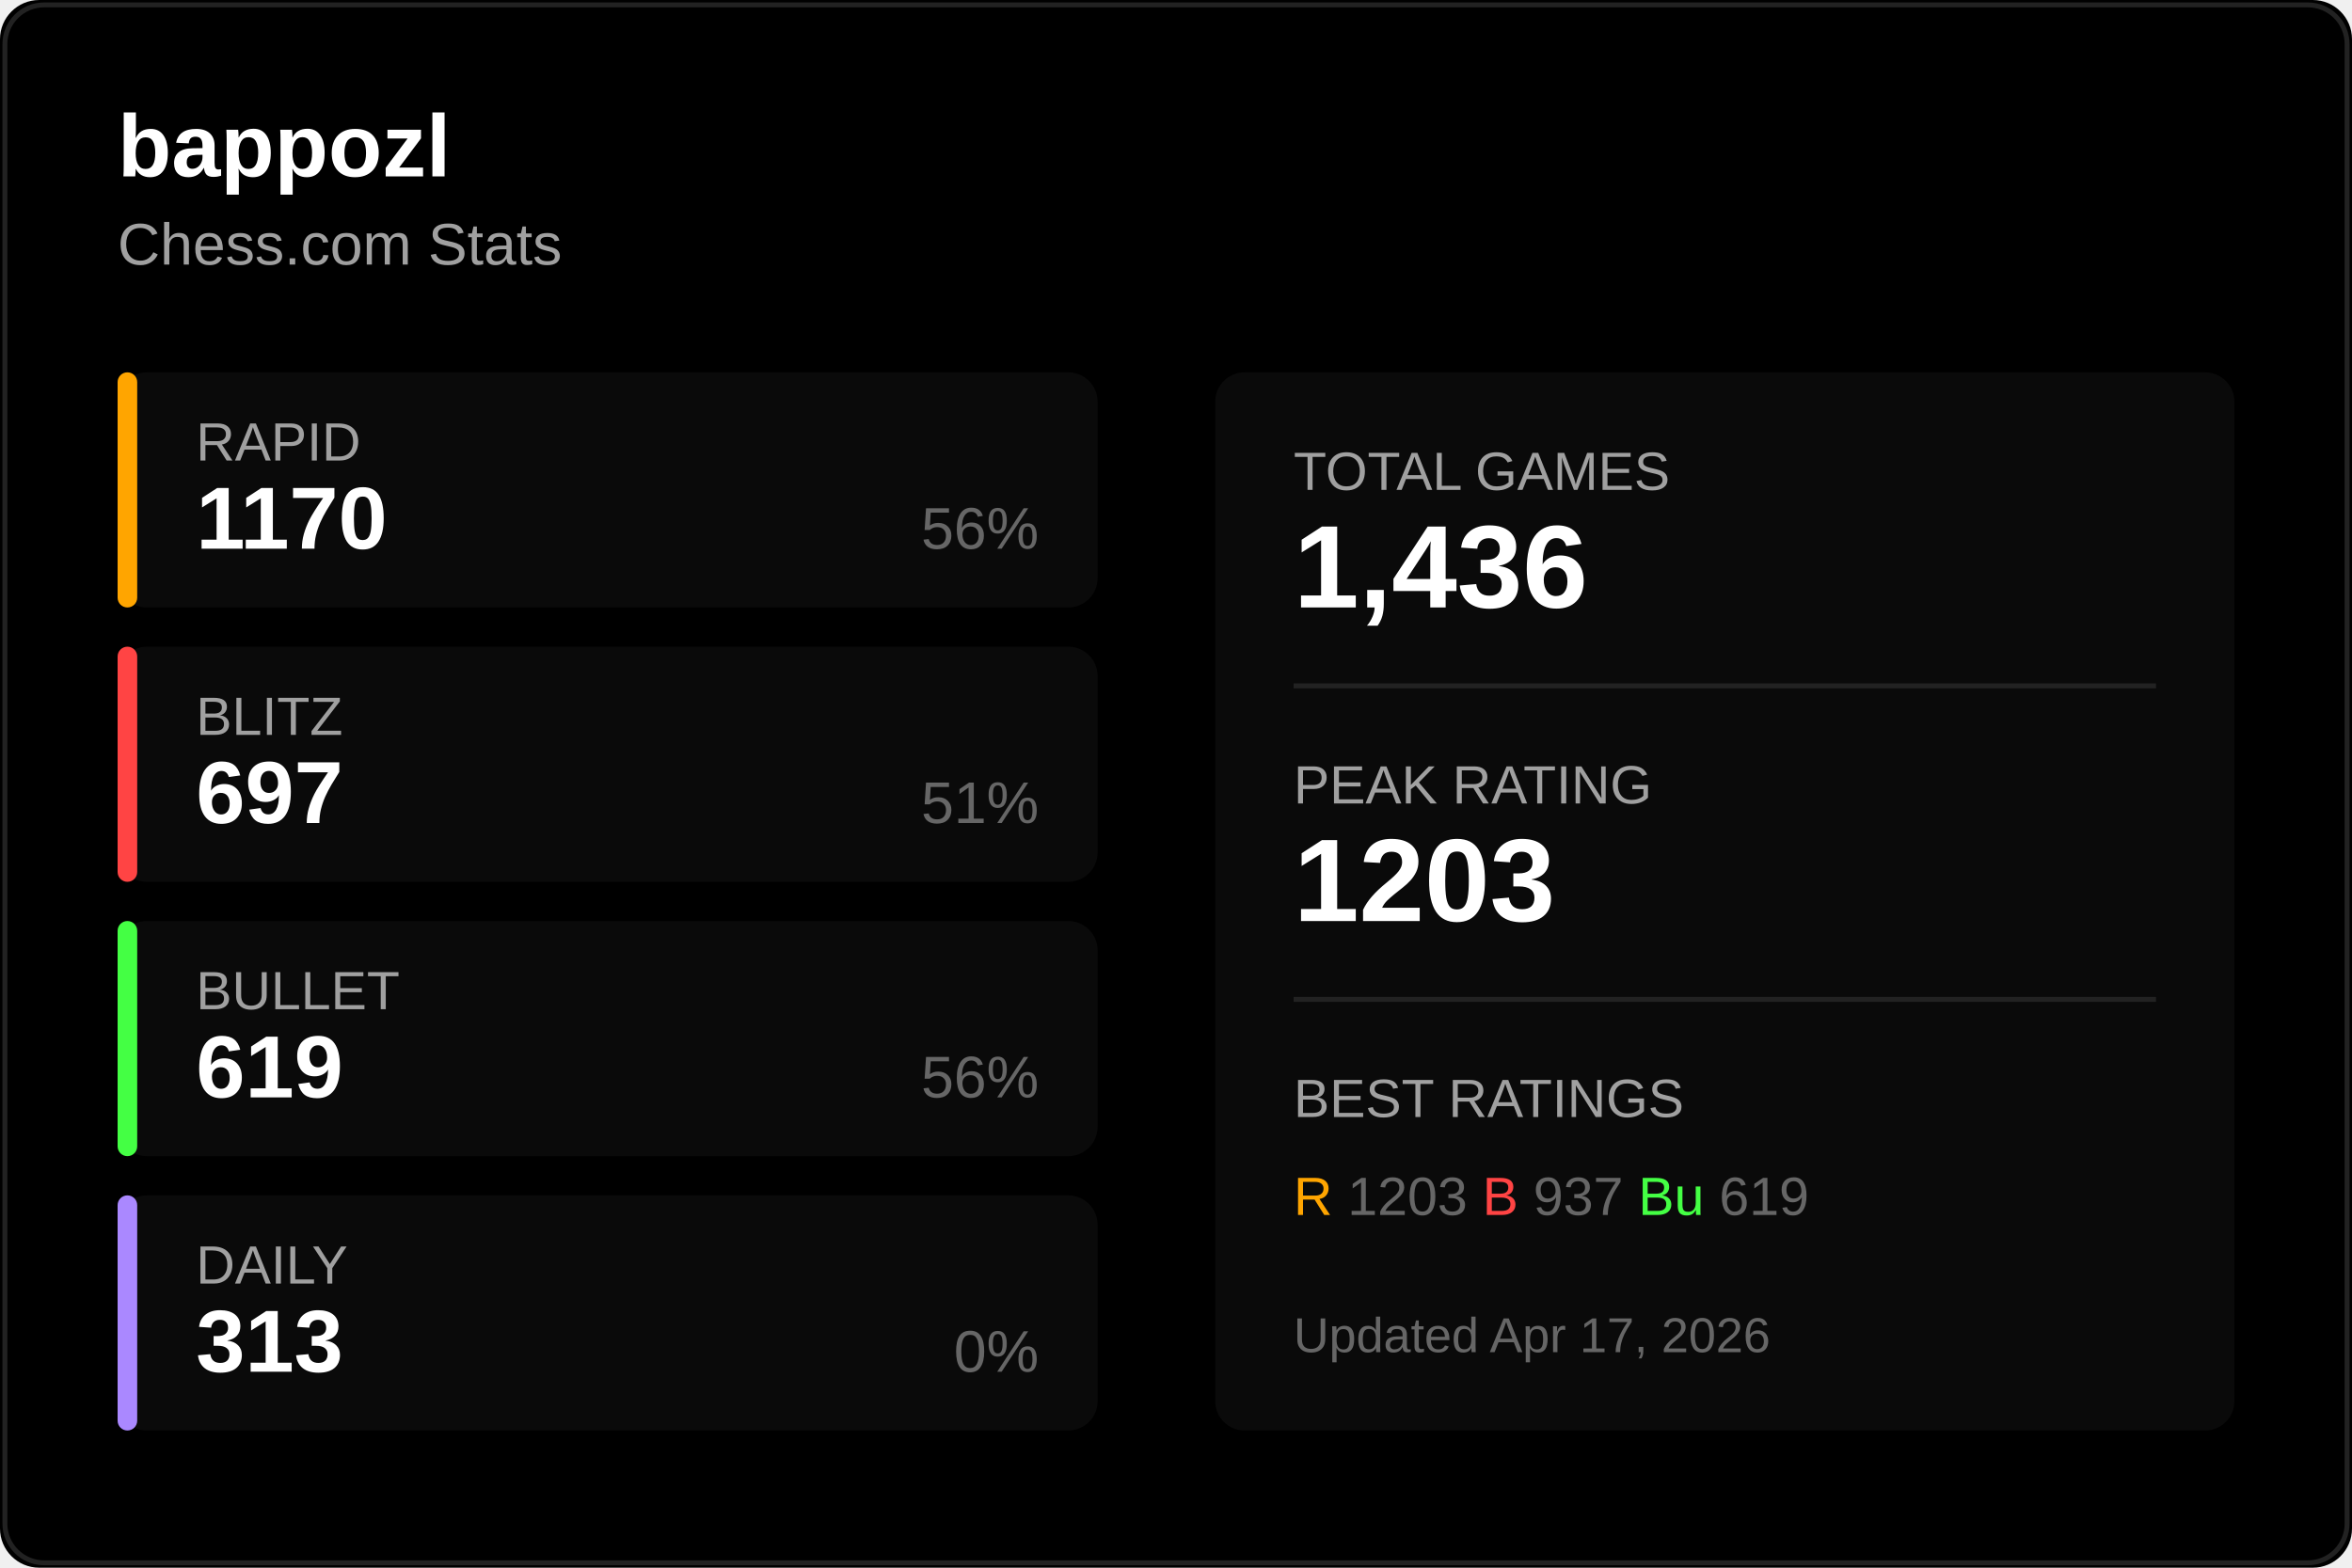
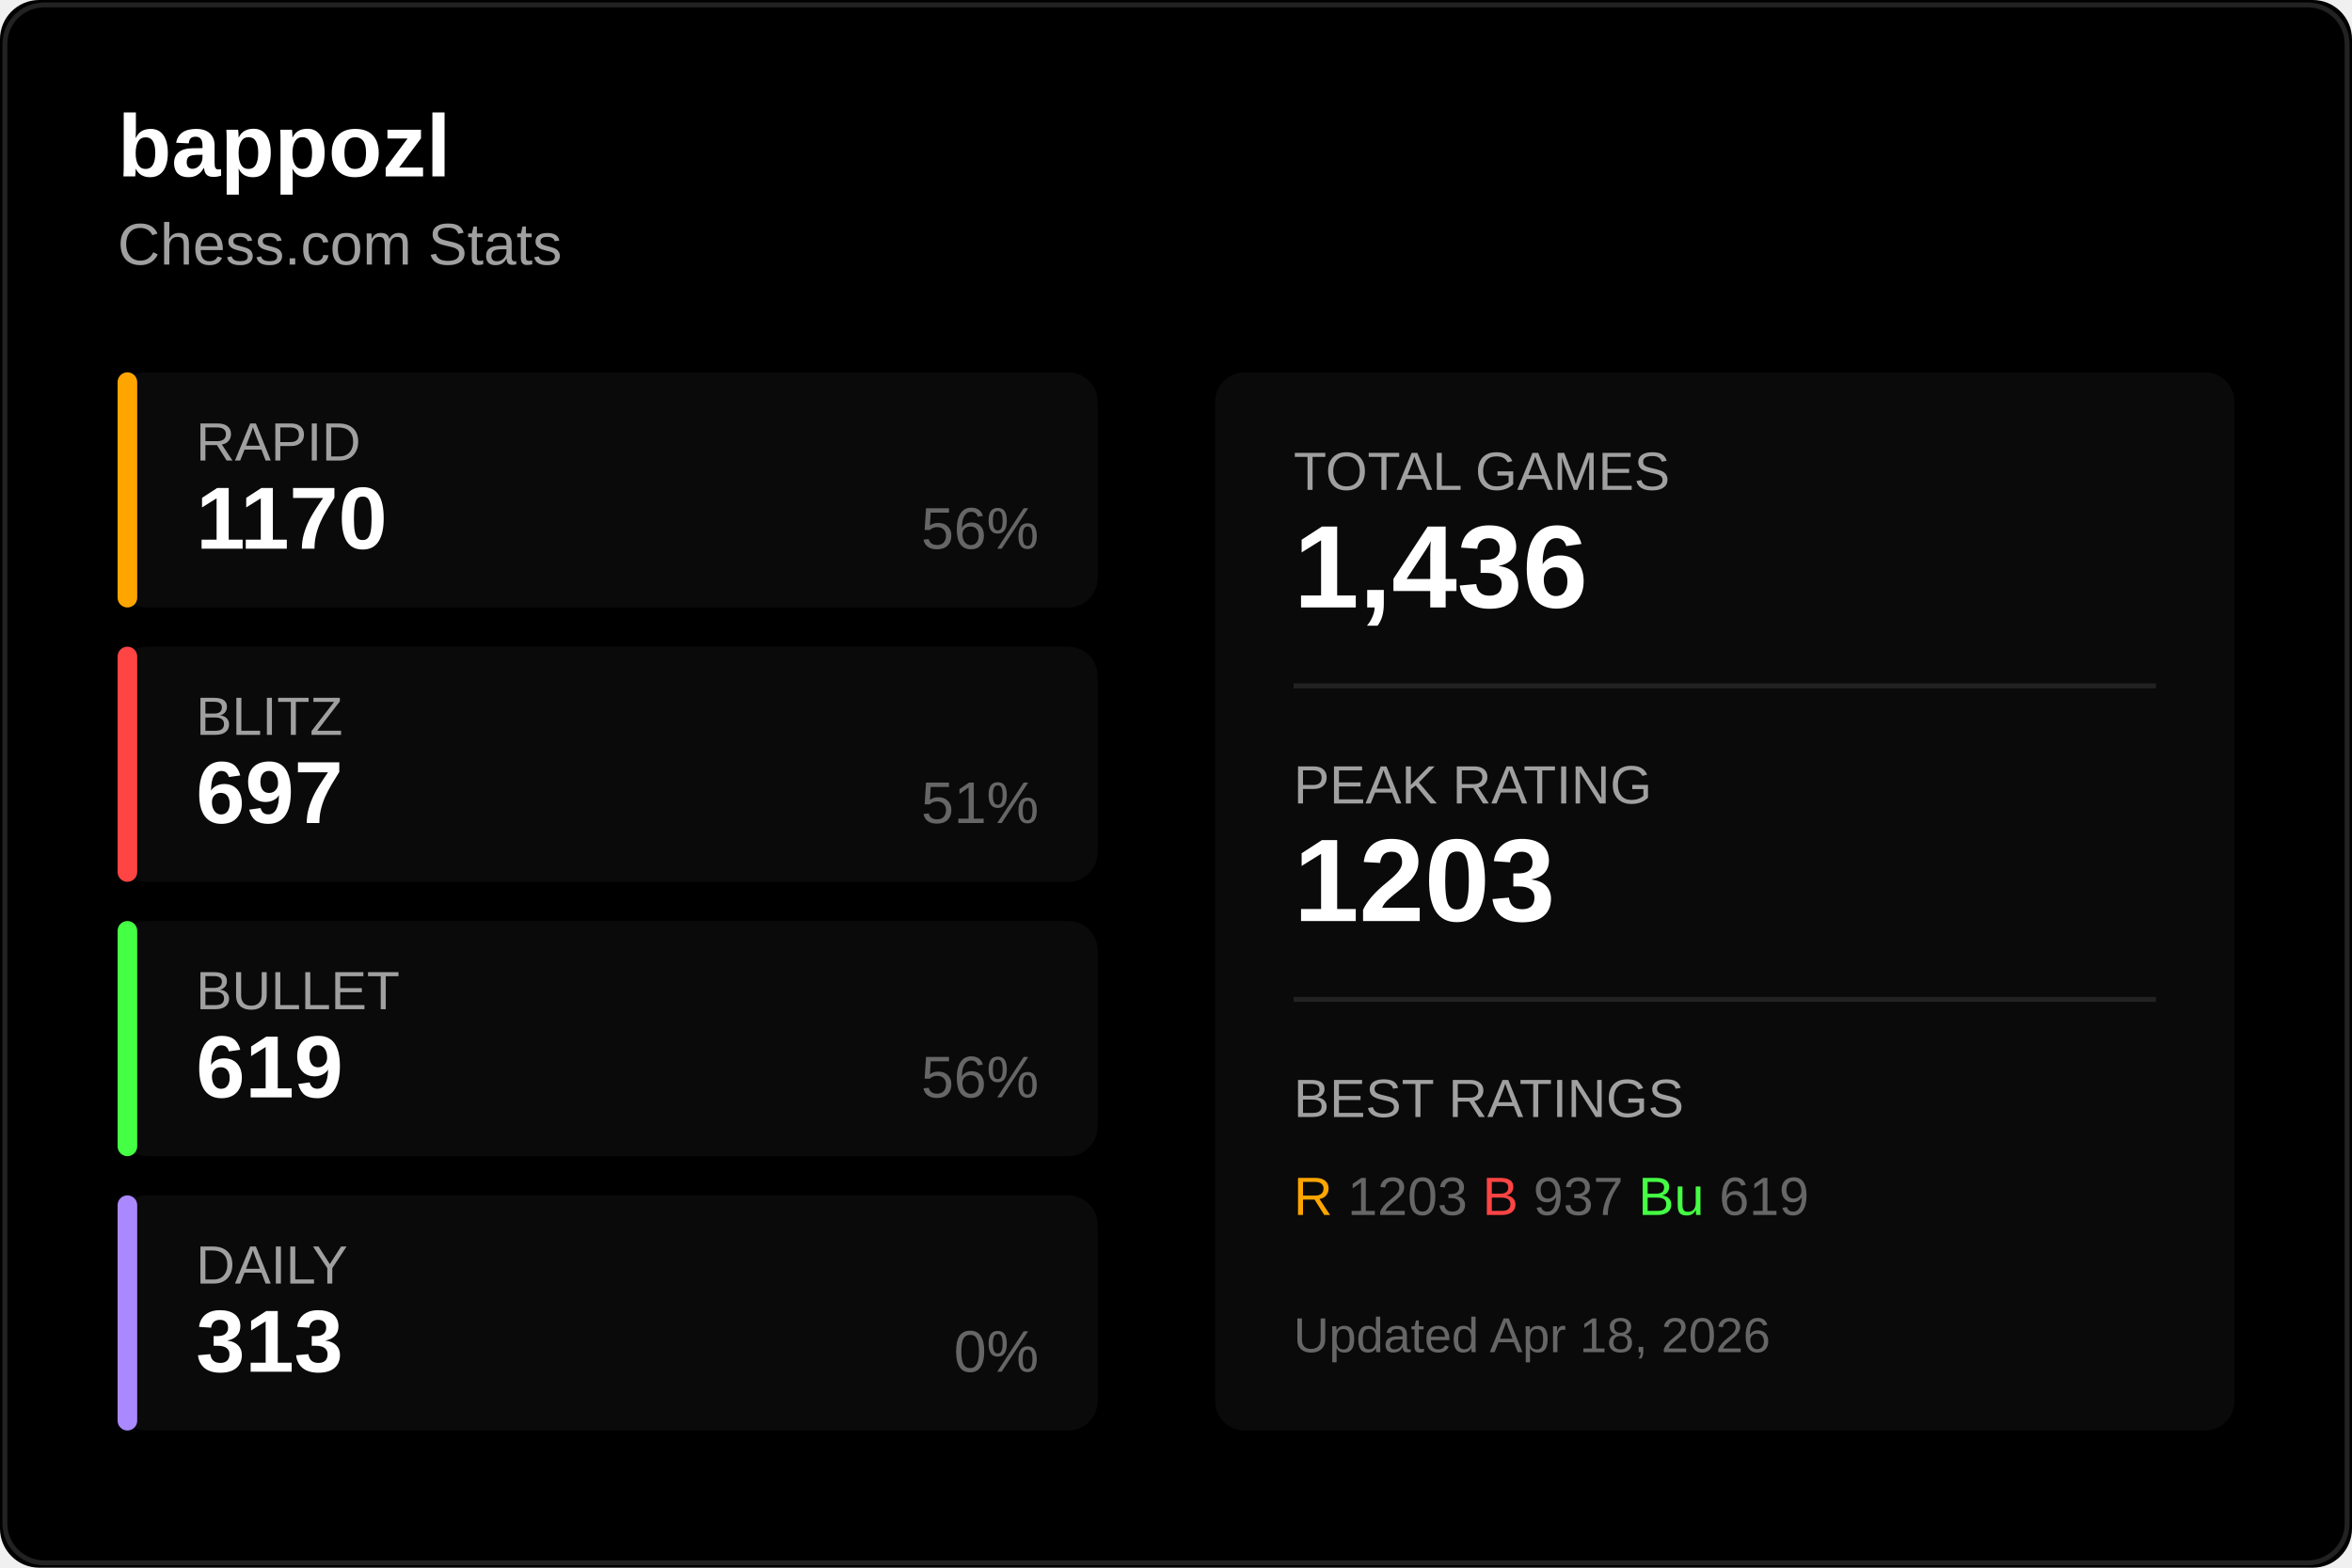
<svg xmlns="http://www.w3.org/2000/svg" width="480" height="320">
  <rect width="480" height="320" fill="#000000" rx="8" />
  <rect x="1" y="1" width="478" height="318" fill="none" stroke="#222222" rx="8" />
  <text x="24" y="36" fill="#ffffff" font-size="18" font-weight="600" font-family="Segoe UI, Arial, sans-serif">
    bappozl
  </text>
  <text x="24" y="54" fill="#a0a0a0" font-size="12" font-family="Segoe UI, Arial, sans-serif">
    Chess.com Stats
  </text>
  <g transform="translate(24, 76)">
    <rect width="200" height="48" fill="#0a0a0a" rx="6" />
    <rect width="4" height="48" fill="#ffa500" rx="2" />
    <text x="16" y="18" fill="#a0a0a0" font-size="11" font-family="Segoe UI, Arial, sans-serif">RAPID</text>
    <text x="16" y="36" fill="#ffffff" font-size="18" font-weight="600" font-family="Segoe UI, Arial, sans-serif">1170</text>
    <text x="188" y="36" fill="#666666" font-size="12" font-family="Segoe UI, Arial, sans-serif" text-anchor="end">56%</text>
  </g>
  <g transform="translate(24, 132)">
    <rect width="200" height="48" fill="#0a0a0a" rx="6" />
    <rect width="4" height="48" fill="#ff4444" rx="2" />
    <text x="16" y="18" fill="#a0a0a0" font-size="11" font-family="Segoe UI, Arial, sans-serif">BLITZ</text>
    <text x="16" y="36" fill="#ffffff" font-size="18" font-weight="600" font-family="Segoe UI, Arial, sans-serif">697</text>
    <text x="188" y="36" fill="#666666" font-size="12" font-family="Segoe UI, Arial, sans-serif" text-anchor="end">51%</text>
  </g>
  <g transform="translate(24, 188)">
    <rect width="200" height="48" fill="#0a0a0a" rx="6" />
    <rect width="4" height="48" fill="#44ff44" rx="2" />
    <text x="16" y="18" fill="#a0a0a0" font-size="11" font-family="Segoe UI, Arial, sans-serif">BULLET</text>
    <text x="16" y="36" fill="#ffffff" font-size="18" font-weight="600" font-family="Segoe UI, Arial, sans-serif">619</text>
    <text x="188" y="36" fill="#666666" font-size="12" font-family="Segoe UI, Arial, sans-serif" text-anchor="end">56%</text>
  </g>
  <g transform="translate(24, 244)">
    <rect width="200" height="48" fill="#0a0a0a" rx="6" />
    <rect width="4" height="48" fill="#aa88ff" rx="2" />
    <text x="16" y="18" fill="#a0a0a0" font-size="11" font-family="Segoe UI, Arial, sans-serif">DAILY</text>
    <text x="16" y="36" fill="#ffffff" font-size="18" font-weight="600" font-family="Segoe UI, Arial, sans-serif">313</text>
    <text x="188" y="36" fill="#666666" font-size="12" font-family="Segoe UI, Arial, sans-serif" text-anchor="end">0%</text>
  </g>
  <g transform="translate(248, 76)">
    <rect width="208" height="216" fill="#0a0a0a" rx="6" />
    <text x="16" y="24" fill="#a0a0a0" font-size="11" font-family="Segoe UI, Arial, sans-serif">TOTAL GAMES</text>
    <text x="16" y="48" fill="#ffffff" font-size="24" font-weight="600" font-family="Segoe UI, Arial, sans-serif">1,436</text>
    <line x1="16" y1="64" x2="192" y2="64" stroke="#222222" />
    <text x="16" y="88" fill="#a0a0a0" font-size="11" font-family="Segoe UI, Arial, sans-serif">PEAK RATING</text>
    <text x="16" y="112" fill="#ffffff" font-size="24" font-weight="600" font-family="Segoe UI, Arial, sans-serif">1203</text>
    <line x1="16" y1="128" x2="192" y2="128" stroke="#222222" />
    <text x="16" y="152" fill="#a0a0a0" font-size="11" font-family="Segoe UI, Arial, sans-serif">BEST RATINGS</text>
    <text x="16" y="172" fill="#666666" font-size="11" font-family="Segoe UI, Arial, sans-serif">
      <tspan fill="#ffa500">R</tspan> 1203
      <tspan fill="#ff4444">B</tspan> 937
      <tspan fill="#44ff44">Bu</tspan> 619
    </text>
    <text x="16" y="200" fill="#666666" font-size="10" font-family="Segoe UI, Arial, sans-serif">
-       Updated Apr 17, 2026
+       Updated Apr 18, 2026
    </text>
  </g>
</svg>
